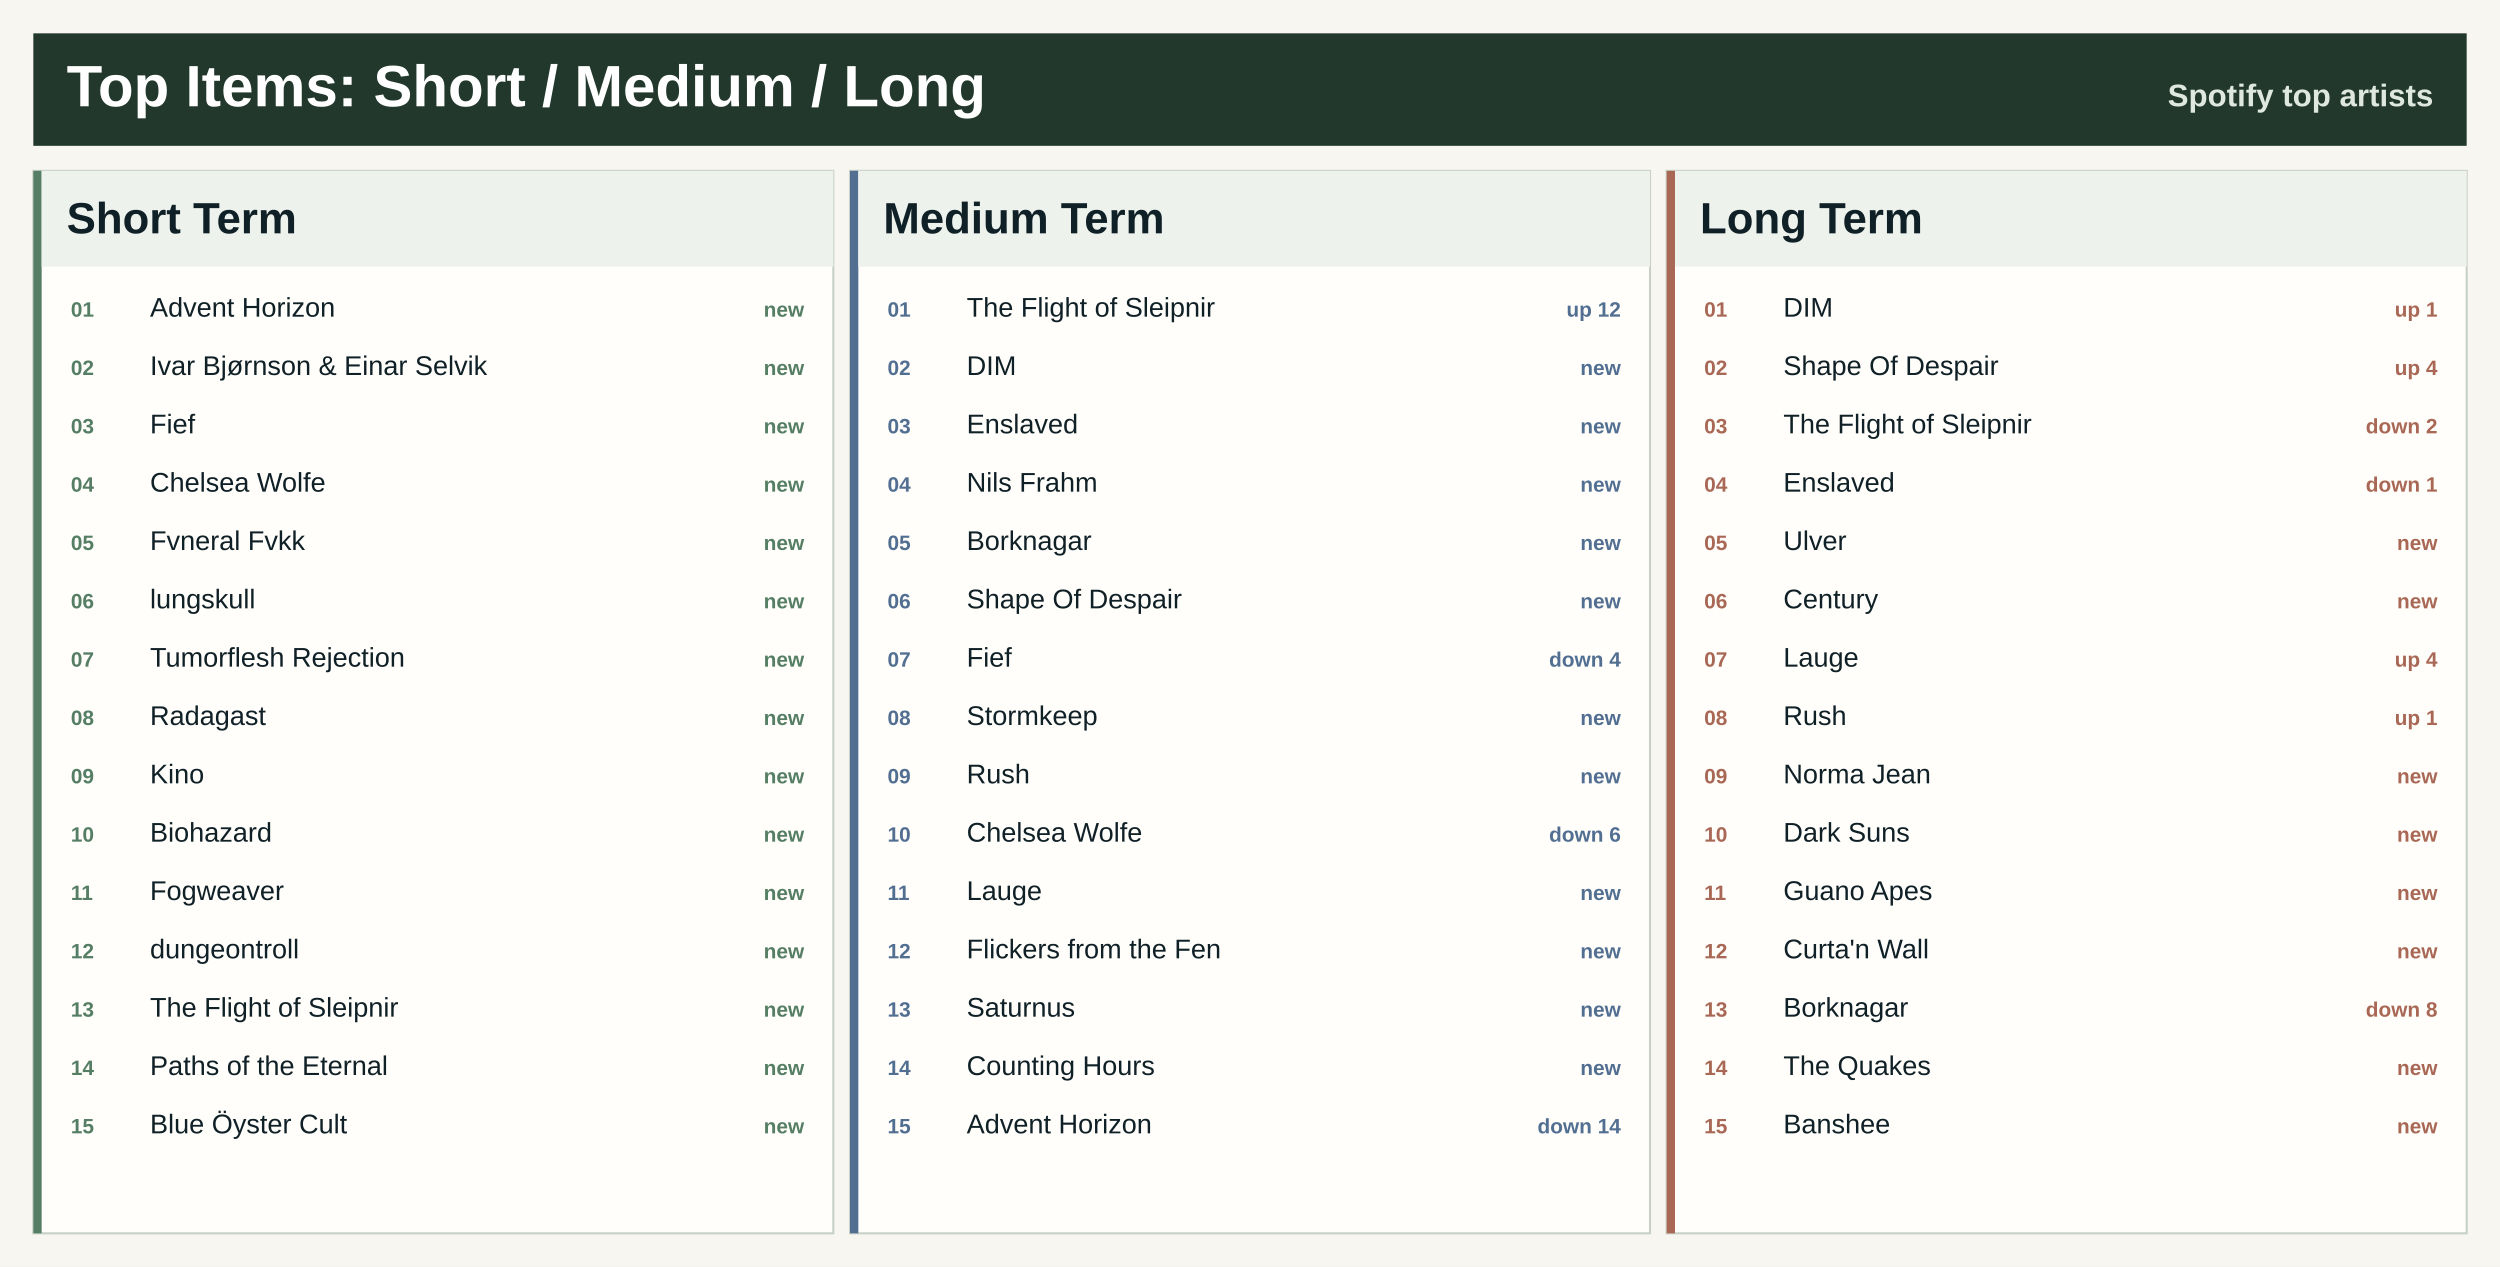
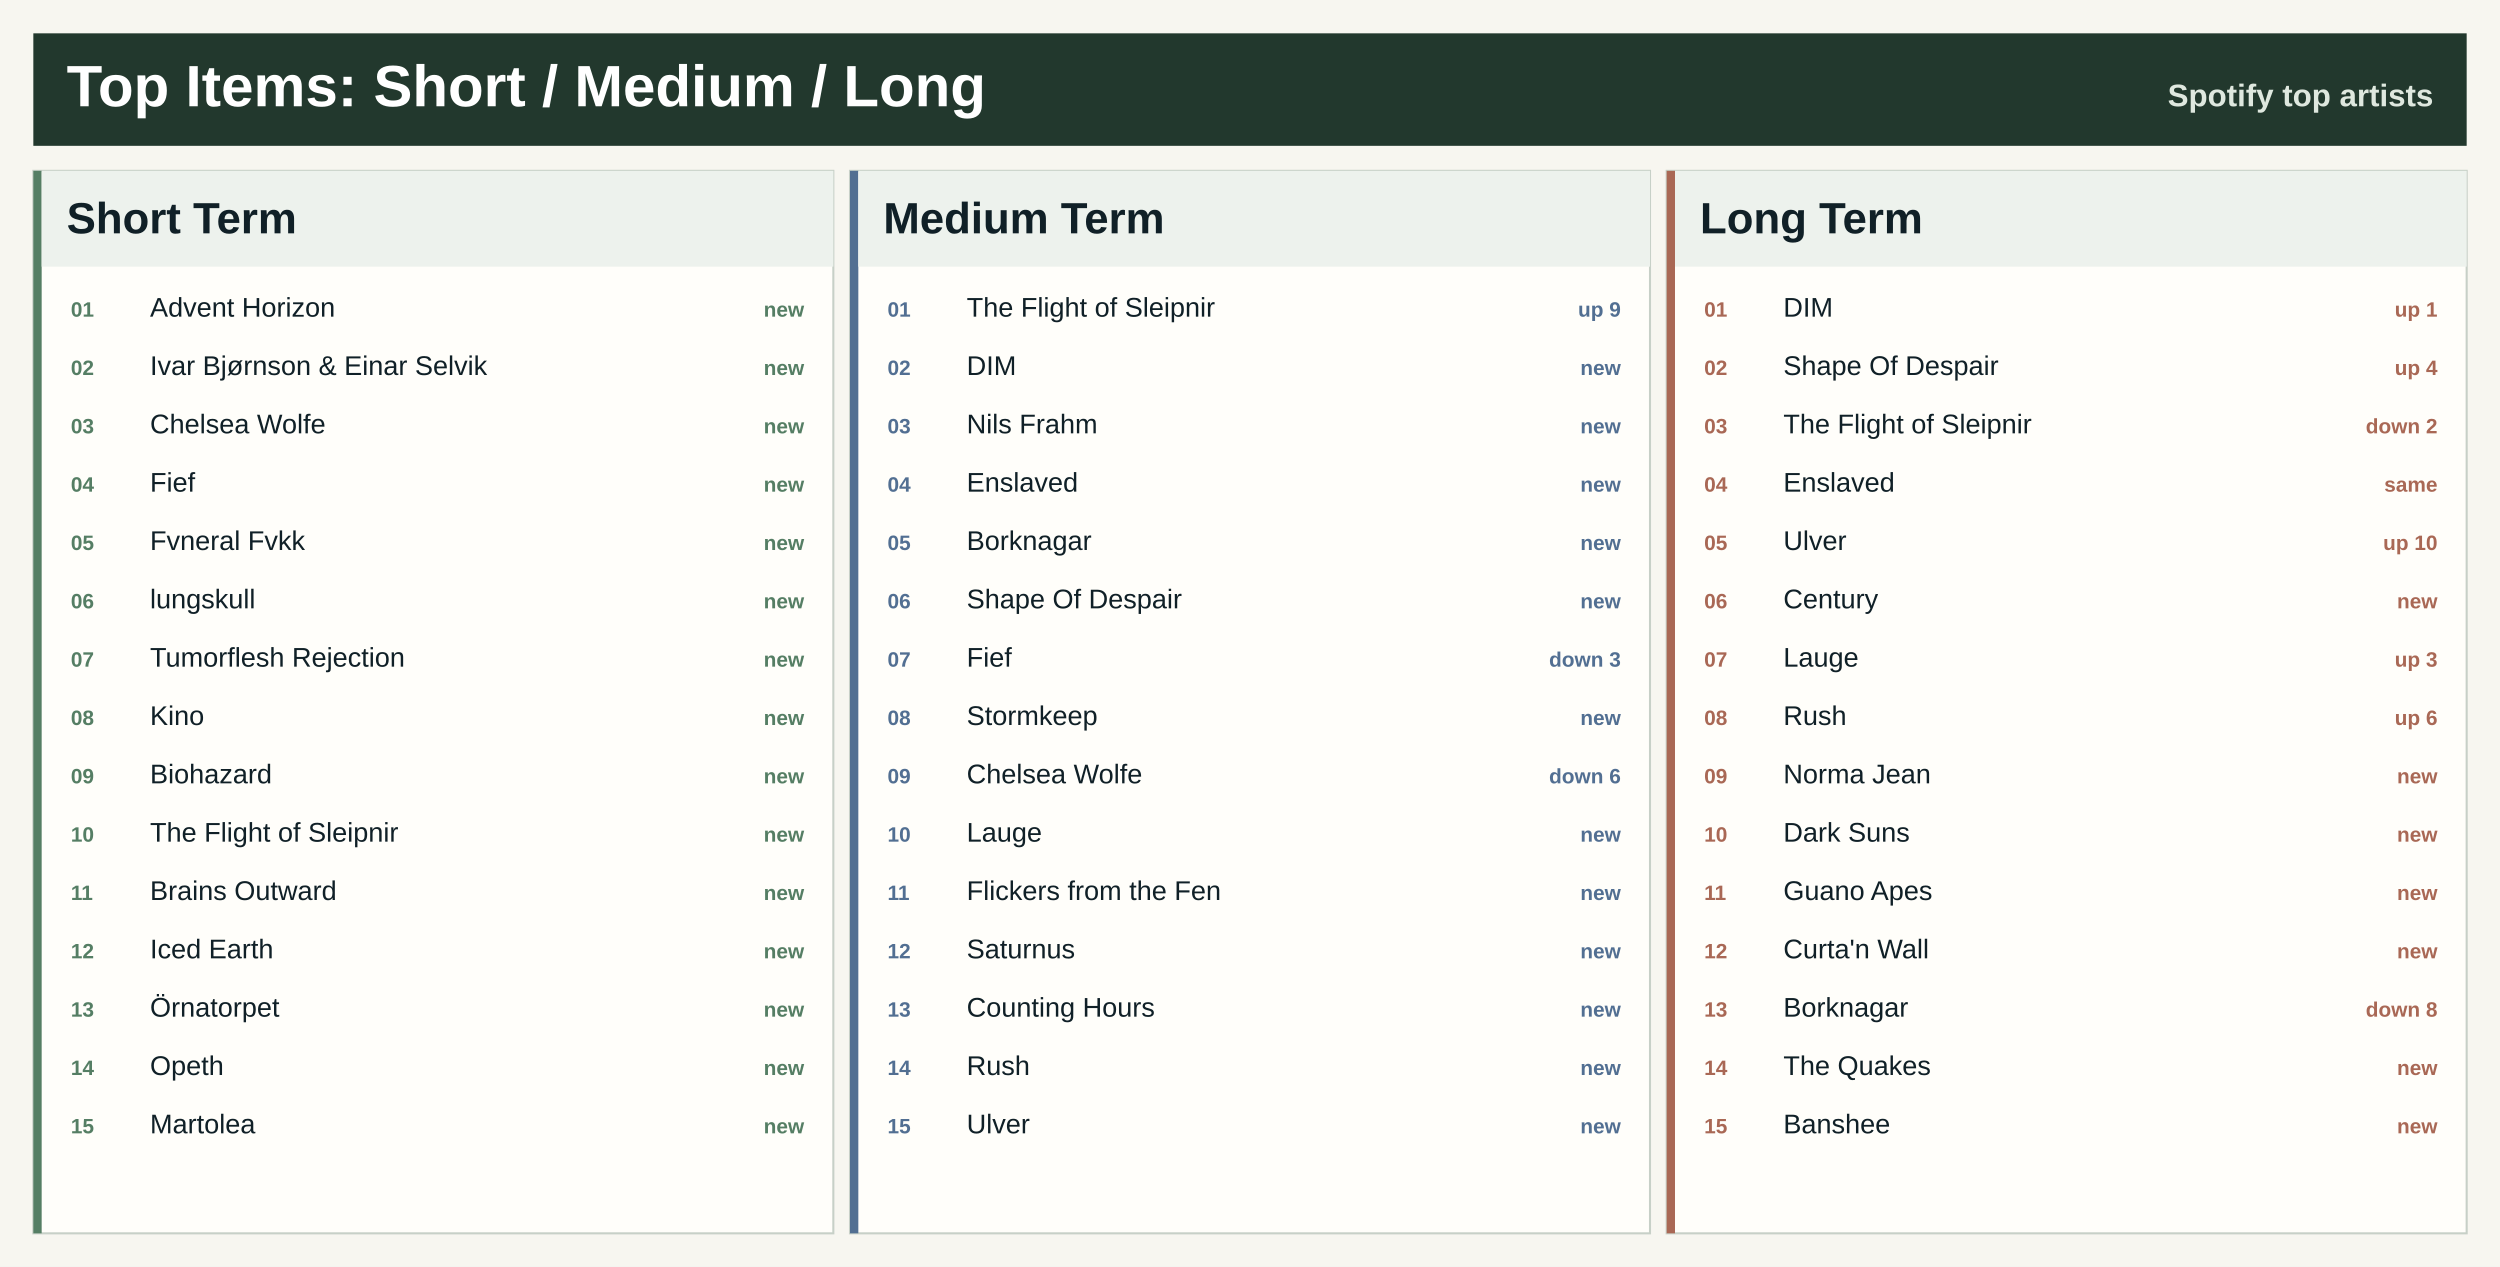
<svg xmlns="http://www.w3.org/2000/svg" width="1200" height="608" viewBox="0 0 1200 608" role="img" aria-label="Top artists across Spotify ranges">
  <rect width="1200" height="608" fill="#f7f6f0" />
  <rect x="16" y="16" width="1168" height="54" fill="#22382d" />
  <text x="32.0" y="51.0" font-family="Segoe UI, Arial, sans-serif" font-size="28" font-weight="800" fill="#ffffff" text-anchor="start">Top Items: Short / Medium / Long</text>
  <text x="1168.0" y="51.0" font-family="Segoe UI, Arial, sans-serif" font-size="15" font-weight="800" fill="#dfe8df" text-anchor="end">Spotify top artists</text>
  <rect x="16.0" y="82.0" width="384.0" height="510" fill="#fffefa" stroke="#c7d0c7" />
  <rect x="16.0" y="82.0" width="4" height="510" fill="#557e64" />
  <rect x="20.0" y="82.0" width="380.0" height="46" fill="#edf2ed" />
  <text x="32.0" y="112.0" font-family="Segoe UI, Arial, sans-serif" font-size="21" font-weight="800" fill="#102027" text-anchor="start">Short Term</text>
  <text x="34.0" y="152.0" font-family="Segoe UI, Arial, sans-serif" font-size="10" font-weight="800" fill="#557e64" text-anchor="start">01</text>
  <text x="72.0" y="152.0" font-family="Segoe UI, Arial, sans-serif" font-size="13" font-weight="400" fill="#102027" text-anchor="start">Advent Horizon</text>
  <text x="386.0" y="152.0" font-family="Segoe UI, Arial, sans-serif" font-size="10" font-weight="800" fill="#557e64" text-anchor="end">new</text>
  <text x="34.0" y="180.0" font-family="Segoe UI, Arial, sans-serif" font-size="10" font-weight="800" fill="#557e64" text-anchor="start">02</text>
  <text x="72.0" y="180.0" font-family="Segoe UI, Arial, sans-serif" font-size="13" font-weight="400" fill="#102027" text-anchor="start">Ivar Bjørnson &amp; Einar Selvik</text>
  <text x="386.0" y="180.0" font-family="Segoe UI, Arial, sans-serif" font-size="10" font-weight="800" fill="#557e64" text-anchor="end">new</text>
  <text x="34.0" y="208.0" font-family="Segoe UI, Arial, sans-serif" font-size="10" font-weight="800" fill="#557e64" text-anchor="start">03</text>
-   <text x="72.0" y="208.0" font-family="Segoe UI, Arial, sans-serif" font-size="13" font-weight="400" fill="#102027" text-anchor="start">Fief</text>
+   <text x="72.0" y="208.0" font-family="Segoe UI, Arial, sans-serif" font-size="13" font-weight="400" fill="#102027" text-anchor="start">Chelsea Wolfe</text>
  <text x="386.0" y="208.0" font-family="Segoe UI, Arial, sans-serif" font-size="10" font-weight="800" fill="#557e64" text-anchor="end">new</text>
  <text x="34.0" y="236.0" font-family="Segoe UI, Arial, sans-serif" font-size="10" font-weight="800" fill="#557e64" text-anchor="start">04</text>
-   <text x="72.0" y="236.0" font-family="Segoe UI, Arial, sans-serif" font-size="13" font-weight="400" fill="#102027" text-anchor="start">Chelsea Wolfe</text>
+   <text x="72.0" y="236.0" font-family="Segoe UI, Arial, sans-serif" font-size="13" font-weight="400" fill="#102027" text-anchor="start">Fief</text>
  <text x="386.0" y="236.0" font-family="Segoe UI, Arial, sans-serif" font-size="10" font-weight="800" fill="#557e64" text-anchor="end">new</text>
  <text x="34.0" y="264.0" font-family="Segoe UI, Arial, sans-serif" font-size="10" font-weight="800" fill="#557e64" text-anchor="start">05</text>
  <text x="72.0" y="264.0" font-family="Segoe UI, Arial, sans-serif" font-size="13" font-weight="400" fill="#102027" text-anchor="start">Fvneral Fvkk</text>
  <text x="386.0" y="264.0" font-family="Segoe UI, Arial, sans-serif" font-size="10" font-weight="800" fill="#557e64" text-anchor="end">new</text>
  <text x="34.0" y="292.0" font-family="Segoe UI, Arial, sans-serif" font-size="10" font-weight="800" fill="#557e64" text-anchor="start">06</text>
  <text x="72.0" y="292.0" font-family="Segoe UI, Arial, sans-serif" font-size="13" font-weight="400" fill="#102027" text-anchor="start">lungskull</text>
  <text x="386.0" y="292.0" font-family="Segoe UI, Arial, sans-serif" font-size="10" font-weight="800" fill="#557e64" text-anchor="end">new</text>
  <text x="34.0" y="320.0" font-family="Segoe UI, Arial, sans-serif" font-size="10" font-weight="800" fill="#557e64" text-anchor="start">07</text>
  <text x="72.0" y="320.0" font-family="Segoe UI, Arial, sans-serif" font-size="13" font-weight="400" fill="#102027" text-anchor="start">Tumorflesh Rejection</text>
  <text x="386.0" y="320.0" font-family="Segoe UI, Arial, sans-serif" font-size="10" font-weight="800" fill="#557e64" text-anchor="end">new</text>
  <text x="34.0" y="348.0" font-family="Segoe UI, Arial, sans-serif" font-size="10" font-weight="800" fill="#557e64" text-anchor="start">08</text>
-   <text x="72.0" y="348.0" font-family="Segoe UI, Arial, sans-serif" font-size="13" font-weight="400" fill="#102027" text-anchor="start">Radagast</text>
+   <text x="72.0" y="348.0" font-family="Segoe UI, Arial, sans-serif" font-size="13" font-weight="400" fill="#102027" text-anchor="start">Kino</text>
  <text x="386.0" y="348.0" font-family="Segoe UI, Arial, sans-serif" font-size="10" font-weight="800" fill="#557e64" text-anchor="end">new</text>
  <text x="34.0" y="376.0" font-family="Segoe UI, Arial, sans-serif" font-size="10" font-weight="800" fill="#557e64" text-anchor="start">09</text>
-   <text x="72.0" y="376.0" font-family="Segoe UI, Arial, sans-serif" font-size="13" font-weight="400" fill="#102027" text-anchor="start">Kino</text>
+   <text x="72.0" y="376.0" font-family="Segoe UI, Arial, sans-serif" font-size="13" font-weight="400" fill="#102027" text-anchor="start">Biohazard</text>
  <text x="386.0" y="376.0" font-family="Segoe UI, Arial, sans-serif" font-size="10" font-weight="800" fill="#557e64" text-anchor="end">new</text>
  <text x="34.0" y="404.0" font-family="Segoe UI, Arial, sans-serif" font-size="10" font-weight="800" fill="#557e64" text-anchor="start">10</text>
-   <text x="72.0" y="404.0" font-family="Segoe UI, Arial, sans-serif" font-size="13" font-weight="400" fill="#102027" text-anchor="start">Biohazard</text>
+   <text x="72.0" y="404.0" font-family="Segoe UI, Arial, sans-serif" font-size="13" font-weight="400" fill="#102027" text-anchor="start">The Flight of Sleipnir</text>
  <text x="386.0" y="404.0" font-family="Segoe UI, Arial, sans-serif" font-size="10" font-weight="800" fill="#557e64" text-anchor="end">new</text>
  <text x="34.0" y="432.0" font-family="Segoe UI, Arial, sans-serif" font-size="10" font-weight="800" fill="#557e64" text-anchor="start">11</text>
-   <text x="72.0" y="432.0" font-family="Segoe UI, Arial, sans-serif" font-size="13" font-weight="400" fill="#102027" text-anchor="start">Fogweaver</text>
+   <text x="72.0" y="432.0" font-family="Segoe UI, Arial, sans-serif" font-size="13" font-weight="400" fill="#102027" text-anchor="start">Brains Outward</text>
  <text x="386.0" y="432.0" font-family="Segoe UI, Arial, sans-serif" font-size="10" font-weight="800" fill="#557e64" text-anchor="end">new</text>
  <text x="34.0" y="460.0" font-family="Segoe UI, Arial, sans-serif" font-size="10" font-weight="800" fill="#557e64" text-anchor="start">12</text>
-   <text x="72.0" y="460.0" font-family="Segoe UI, Arial, sans-serif" font-size="13" font-weight="400" fill="#102027" text-anchor="start">dungeontroll</text>
+   <text x="72.0" y="460.0" font-family="Segoe UI, Arial, sans-serif" font-size="13" font-weight="400" fill="#102027" text-anchor="start">Iced Earth</text>
  <text x="386.0" y="460.0" font-family="Segoe UI, Arial, sans-serif" font-size="10" font-weight="800" fill="#557e64" text-anchor="end">new</text>
  <text x="34.0" y="488.0" font-family="Segoe UI, Arial, sans-serif" font-size="10" font-weight="800" fill="#557e64" text-anchor="start">13</text>
-   <text x="72.0" y="488.0" font-family="Segoe UI, Arial, sans-serif" font-size="13" font-weight="400" fill="#102027" text-anchor="start">The Flight of Sleipnir</text>
+   <text x="72.0" y="488.0" font-family="Segoe UI, Arial, sans-serif" font-size="13" font-weight="400" fill="#102027" text-anchor="start">Örnatorpet</text>
  <text x="386.0" y="488.0" font-family="Segoe UI, Arial, sans-serif" font-size="10" font-weight="800" fill="#557e64" text-anchor="end">new</text>
  <text x="34.0" y="516.0" font-family="Segoe UI, Arial, sans-serif" font-size="10" font-weight="800" fill="#557e64" text-anchor="start">14</text>
-   <text x="72.0" y="516.0" font-family="Segoe UI, Arial, sans-serif" font-size="13" font-weight="400" fill="#102027" text-anchor="start">Paths of the Eternal</text>
+   <text x="72.0" y="516.0" font-family="Segoe UI, Arial, sans-serif" font-size="13" font-weight="400" fill="#102027" text-anchor="start">Opeth</text>
  <text x="386.0" y="516.0" font-family="Segoe UI, Arial, sans-serif" font-size="10" font-weight="800" fill="#557e64" text-anchor="end">new</text>
  <text x="34.0" y="544.0" font-family="Segoe UI, Arial, sans-serif" font-size="10" font-weight="800" fill="#557e64" text-anchor="start">15</text>
-   <text x="72.0" y="544.0" font-family="Segoe UI, Arial, sans-serif" font-size="13" font-weight="400" fill="#102027" text-anchor="start">Blue Öyster Cult</text>
+   <text x="72.0" y="544.0" font-family="Segoe UI, Arial, sans-serif" font-size="13" font-weight="400" fill="#102027" text-anchor="start">Martolea</text>
  <text x="386.0" y="544.0" font-family="Segoe UI, Arial, sans-serif" font-size="10" font-weight="800" fill="#557e64" text-anchor="end">new</text>
  <rect x="408.0" y="82.0" width="384.0" height="510" fill="#fffefa" stroke="#c7d0c7" />
  <rect x="408.0" y="82.0" width="4" height="510" fill="#526f92" />
  <rect x="412.0" y="82.0" width="380.0" height="46" fill="#edf2ed" />
  <text x="424.0" y="112.0" font-family="Segoe UI, Arial, sans-serif" font-size="21" font-weight="800" fill="#102027" text-anchor="start">Medium Term</text>
  <text x="426.0" y="152.0" font-family="Segoe UI, Arial, sans-serif" font-size="10" font-weight="800" fill="#526f92" text-anchor="start">01</text>
  <text x="464.0" y="152.0" font-family="Segoe UI, Arial, sans-serif" font-size="13" font-weight="400" fill="#102027" text-anchor="start">The Flight of Sleipnir</text>
-   <text x="778.0" y="152.0" font-family="Segoe UI, Arial, sans-serif" font-size="10" font-weight="800" fill="#526f92" text-anchor="end">up 12</text>
+   <text x="778.0" y="152.0" font-family="Segoe UI, Arial, sans-serif" font-size="10" font-weight="800" fill="#526f92" text-anchor="end">up 9</text>
  <text x="426.0" y="180.0" font-family="Segoe UI, Arial, sans-serif" font-size="10" font-weight="800" fill="#526f92" text-anchor="start">02</text>
  <text x="464.0" y="180.0" font-family="Segoe UI, Arial, sans-serif" font-size="13" font-weight="400" fill="#102027" text-anchor="start">DIM</text>
  <text x="778.0" y="180.0" font-family="Segoe UI, Arial, sans-serif" font-size="10" font-weight="800" fill="#526f92" text-anchor="end">new</text>
  <text x="426.0" y="208.0" font-family="Segoe UI, Arial, sans-serif" font-size="10" font-weight="800" fill="#526f92" text-anchor="start">03</text>
-   <text x="464.0" y="208.0" font-family="Segoe UI, Arial, sans-serif" font-size="13" font-weight="400" fill="#102027" text-anchor="start">Enslaved</text>
+   <text x="464.0" y="208.0" font-family="Segoe UI, Arial, sans-serif" font-size="13" font-weight="400" fill="#102027" text-anchor="start">Nils Frahm</text>
  <text x="778.0" y="208.0" font-family="Segoe UI, Arial, sans-serif" font-size="10" font-weight="800" fill="#526f92" text-anchor="end">new</text>
  <text x="426.0" y="236.0" font-family="Segoe UI, Arial, sans-serif" font-size="10" font-weight="800" fill="#526f92" text-anchor="start">04</text>
-   <text x="464.0" y="236.0" font-family="Segoe UI, Arial, sans-serif" font-size="13" font-weight="400" fill="#102027" text-anchor="start">Nils Frahm</text>
+   <text x="464.0" y="236.0" font-family="Segoe UI, Arial, sans-serif" font-size="13" font-weight="400" fill="#102027" text-anchor="start">Enslaved</text>
  <text x="778.0" y="236.0" font-family="Segoe UI, Arial, sans-serif" font-size="10" font-weight="800" fill="#526f92" text-anchor="end">new</text>
  <text x="426.0" y="264.0" font-family="Segoe UI, Arial, sans-serif" font-size="10" font-weight="800" fill="#526f92" text-anchor="start">05</text>
  <text x="464.0" y="264.0" font-family="Segoe UI, Arial, sans-serif" font-size="13" font-weight="400" fill="#102027" text-anchor="start">Borknagar</text>
  <text x="778.0" y="264.0" font-family="Segoe UI, Arial, sans-serif" font-size="10" font-weight="800" fill="#526f92" text-anchor="end">new</text>
  <text x="426.0" y="292.0" font-family="Segoe UI, Arial, sans-serif" font-size="10" font-weight="800" fill="#526f92" text-anchor="start">06</text>
  <text x="464.0" y="292.0" font-family="Segoe UI, Arial, sans-serif" font-size="13" font-weight="400" fill="#102027" text-anchor="start">Shape Of Despair</text>
  <text x="778.0" y="292.0" font-family="Segoe UI, Arial, sans-serif" font-size="10" font-weight="800" fill="#526f92" text-anchor="end">new</text>
  <text x="426.0" y="320.0" font-family="Segoe UI, Arial, sans-serif" font-size="10" font-weight="800" fill="#526f92" text-anchor="start">07</text>
  <text x="464.0" y="320.0" font-family="Segoe UI, Arial, sans-serif" font-size="13" font-weight="400" fill="#102027" text-anchor="start">Fief</text>
-   <text x="778.0" y="320.0" font-family="Segoe UI, Arial, sans-serif" font-size="10" font-weight="800" fill="#526f92" text-anchor="end">down 4</text>
+   <text x="778.0" y="320.0" font-family="Segoe UI, Arial, sans-serif" font-size="10" font-weight="800" fill="#526f92" text-anchor="end">down 3</text>
  <text x="426.0" y="348.0" font-family="Segoe UI, Arial, sans-serif" font-size="10" font-weight="800" fill="#526f92" text-anchor="start">08</text>
  <text x="464.0" y="348.0" font-family="Segoe UI, Arial, sans-serif" font-size="13" font-weight="400" fill="#102027" text-anchor="start">Stormkeep</text>
  <text x="778.0" y="348.0" font-family="Segoe UI, Arial, sans-serif" font-size="10" font-weight="800" fill="#526f92" text-anchor="end">new</text>
  <text x="426.0" y="376.0" font-family="Segoe UI, Arial, sans-serif" font-size="10" font-weight="800" fill="#526f92" text-anchor="start">09</text>
-   <text x="464.0" y="376.0" font-family="Segoe UI, Arial, sans-serif" font-size="13" font-weight="400" fill="#102027" text-anchor="start">Rush</text>
-   <text x="778.0" y="376.0" font-family="Segoe UI, Arial, sans-serif" font-size="10" font-weight="800" fill="#526f92" text-anchor="end">new</text>
+   <text x="464.0" y="376.0" font-family="Segoe UI, Arial, sans-serif" font-size="13" font-weight="400" fill="#102027" text-anchor="start">Chelsea Wolfe</text>
+   <text x="778.0" y="376.0" font-family="Segoe UI, Arial, sans-serif" font-size="10" font-weight="800" fill="#526f92" text-anchor="end">down 6</text>
  <text x="426.0" y="404.0" font-family="Segoe UI, Arial, sans-serif" font-size="10" font-weight="800" fill="#526f92" text-anchor="start">10</text>
-   <text x="464.0" y="404.0" font-family="Segoe UI, Arial, sans-serif" font-size="13" font-weight="400" fill="#102027" text-anchor="start">Chelsea Wolfe</text>
-   <text x="778.0" y="404.0" font-family="Segoe UI, Arial, sans-serif" font-size="10" font-weight="800" fill="#526f92" text-anchor="end">down 6</text>
+   <text x="464.0" y="404.0" font-family="Segoe UI, Arial, sans-serif" font-size="13" font-weight="400" fill="#102027" text-anchor="start">Lauge</text>
+   <text x="778.0" y="404.0" font-family="Segoe UI, Arial, sans-serif" font-size="10" font-weight="800" fill="#526f92" text-anchor="end">new</text>
  <text x="426.0" y="432.0" font-family="Segoe UI, Arial, sans-serif" font-size="10" font-weight="800" fill="#526f92" text-anchor="start">11</text>
-   <text x="464.0" y="432.0" font-family="Segoe UI, Arial, sans-serif" font-size="13" font-weight="400" fill="#102027" text-anchor="start">Lauge</text>
+   <text x="464.0" y="432.0" font-family="Segoe UI, Arial, sans-serif" font-size="13" font-weight="400" fill="#102027" text-anchor="start">Flickers from the Fen</text>
  <text x="778.0" y="432.0" font-family="Segoe UI, Arial, sans-serif" font-size="10" font-weight="800" fill="#526f92" text-anchor="end">new</text>
  <text x="426.0" y="460.0" font-family="Segoe UI, Arial, sans-serif" font-size="10" font-weight="800" fill="#526f92" text-anchor="start">12</text>
-   <text x="464.0" y="460.0" font-family="Segoe UI, Arial, sans-serif" font-size="13" font-weight="400" fill="#102027" text-anchor="start">Flickers from the Fen</text>
+   <text x="464.0" y="460.0" font-family="Segoe UI, Arial, sans-serif" font-size="13" font-weight="400" fill="#102027" text-anchor="start">Saturnus</text>
  <text x="778.0" y="460.0" font-family="Segoe UI, Arial, sans-serif" font-size="10" font-weight="800" fill="#526f92" text-anchor="end">new</text>
  <text x="426.0" y="488.0" font-family="Segoe UI, Arial, sans-serif" font-size="10" font-weight="800" fill="#526f92" text-anchor="start">13</text>
-   <text x="464.0" y="488.0" font-family="Segoe UI, Arial, sans-serif" font-size="13" font-weight="400" fill="#102027" text-anchor="start">Saturnus</text>
+   <text x="464.0" y="488.0" font-family="Segoe UI, Arial, sans-serif" font-size="13" font-weight="400" fill="#102027" text-anchor="start">Counting Hours</text>
  <text x="778.0" y="488.0" font-family="Segoe UI, Arial, sans-serif" font-size="10" font-weight="800" fill="#526f92" text-anchor="end">new</text>
  <text x="426.0" y="516.0" font-family="Segoe UI, Arial, sans-serif" font-size="10" font-weight="800" fill="#526f92" text-anchor="start">14</text>
-   <text x="464.0" y="516.0" font-family="Segoe UI, Arial, sans-serif" font-size="13" font-weight="400" fill="#102027" text-anchor="start">Counting Hours</text>
+   <text x="464.0" y="516.0" font-family="Segoe UI, Arial, sans-serif" font-size="13" font-weight="400" fill="#102027" text-anchor="start">Rush</text>
  <text x="778.0" y="516.0" font-family="Segoe UI, Arial, sans-serif" font-size="10" font-weight="800" fill="#526f92" text-anchor="end">new</text>
  <text x="426.0" y="544.0" font-family="Segoe UI, Arial, sans-serif" font-size="10" font-weight="800" fill="#526f92" text-anchor="start">15</text>
-   <text x="464.0" y="544.0" font-family="Segoe UI, Arial, sans-serif" font-size="13" font-weight="400" fill="#102027" text-anchor="start">Advent Horizon</text>
-   <text x="778.0" y="544.0" font-family="Segoe UI, Arial, sans-serif" font-size="10" font-weight="800" fill="#526f92" text-anchor="end">down 14</text>
+   <text x="464.0" y="544.0" font-family="Segoe UI, Arial, sans-serif" font-size="13" font-weight="400" fill="#102027" text-anchor="start">Ulver</text>
+   <text x="778.0" y="544.0" font-family="Segoe UI, Arial, sans-serif" font-size="10" font-weight="800" fill="#526f92" text-anchor="end">new</text>
  <rect x="800.0" y="82.0" width="384.0" height="510" fill="#fffefa" stroke="#c7d0c7" />
  <rect x="800.0" y="82.0" width="4" height="510" fill="#a96855" />
  <rect x="804.0" y="82.0" width="380.0" height="46" fill="#edf2ed" />
  <text x="816.0" y="112.0" font-family="Segoe UI, Arial, sans-serif" font-size="21" font-weight="800" fill="#102027" text-anchor="start">Long Term</text>
  <text x="818.0" y="152.0" font-family="Segoe UI, Arial, sans-serif" font-size="10" font-weight="800" fill="#a96855" text-anchor="start">01</text>
  <text x="856.0" y="152.0" font-family="Segoe UI, Arial, sans-serif" font-size="13" font-weight="400" fill="#102027" text-anchor="start">DIM</text>
  <text x="1170.0" y="152.0" font-family="Segoe UI, Arial, sans-serif" font-size="10" font-weight="800" fill="#a96855" text-anchor="end">up 1</text>
  <text x="818.0" y="180.0" font-family="Segoe UI, Arial, sans-serif" font-size="10" font-weight="800" fill="#a96855" text-anchor="start">02</text>
  <text x="856.0" y="180.0" font-family="Segoe UI, Arial, sans-serif" font-size="13" font-weight="400" fill="#102027" text-anchor="start">Shape Of Despair</text>
  <text x="1170.0" y="180.0" font-family="Segoe UI, Arial, sans-serif" font-size="10" font-weight="800" fill="#a96855" text-anchor="end">up 4</text>
  <text x="818.0" y="208.0" font-family="Segoe UI, Arial, sans-serif" font-size="10" font-weight="800" fill="#a96855" text-anchor="start">03</text>
  <text x="856.0" y="208.0" font-family="Segoe UI, Arial, sans-serif" font-size="13" font-weight="400" fill="#102027" text-anchor="start">The Flight of Sleipnir</text>
  <text x="1170.0" y="208.0" font-family="Segoe UI, Arial, sans-serif" font-size="10" font-weight="800" fill="#a96855" text-anchor="end">down 2</text>
  <text x="818.0" y="236.0" font-family="Segoe UI, Arial, sans-serif" font-size="10" font-weight="800" fill="#a96855" text-anchor="start">04</text>
  <text x="856.0" y="236.0" font-family="Segoe UI, Arial, sans-serif" font-size="13" font-weight="400" fill="#102027" text-anchor="start">Enslaved</text>
-   <text x="1170.0" y="236.0" font-family="Segoe UI, Arial, sans-serif" font-size="10" font-weight="800" fill="#a96855" text-anchor="end">down 1</text>
+   <text x="1170.0" y="236.0" font-family="Segoe UI, Arial, sans-serif" font-size="10" font-weight="800" fill="#a96855" text-anchor="end">same</text>
  <text x="818.0" y="264.0" font-family="Segoe UI, Arial, sans-serif" font-size="10" font-weight="800" fill="#a96855" text-anchor="start">05</text>
  <text x="856.0" y="264.0" font-family="Segoe UI, Arial, sans-serif" font-size="13" font-weight="400" fill="#102027" text-anchor="start">Ulver</text>
-   <text x="1170.0" y="264.0" font-family="Segoe UI, Arial, sans-serif" font-size="10" font-weight="800" fill="#a96855" text-anchor="end">new</text>
+   <text x="1170.0" y="264.0" font-family="Segoe UI, Arial, sans-serif" font-size="10" font-weight="800" fill="#a96855" text-anchor="end">up 10</text>
  <text x="818.0" y="292.0" font-family="Segoe UI, Arial, sans-serif" font-size="10" font-weight="800" fill="#a96855" text-anchor="start">06</text>
  <text x="856.0" y="292.0" font-family="Segoe UI, Arial, sans-serif" font-size="13" font-weight="400" fill="#102027" text-anchor="start">Century</text>
  <text x="1170.0" y="292.0" font-family="Segoe UI, Arial, sans-serif" font-size="10" font-weight="800" fill="#a96855" text-anchor="end">new</text>
  <text x="818.0" y="320.0" font-family="Segoe UI, Arial, sans-serif" font-size="10" font-weight="800" fill="#a96855" text-anchor="start">07</text>
  <text x="856.0" y="320.0" font-family="Segoe UI, Arial, sans-serif" font-size="13" font-weight="400" fill="#102027" text-anchor="start">Lauge</text>
-   <text x="1170.0" y="320.0" font-family="Segoe UI, Arial, sans-serif" font-size="10" font-weight="800" fill="#a96855" text-anchor="end">up 4</text>
+   <text x="1170.0" y="320.0" font-family="Segoe UI, Arial, sans-serif" font-size="10" font-weight="800" fill="#a96855" text-anchor="end">up 3</text>
  <text x="818.0" y="348.0" font-family="Segoe UI, Arial, sans-serif" font-size="10" font-weight="800" fill="#a96855" text-anchor="start">08</text>
  <text x="856.0" y="348.0" font-family="Segoe UI, Arial, sans-serif" font-size="13" font-weight="400" fill="#102027" text-anchor="start">Rush</text>
-   <text x="1170.0" y="348.0" font-family="Segoe UI, Arial, sans-serif" font-size="10" font-weight="800" fill="#a96855" text-anchor="end">up 1</text>
+   <text x="1170.0" y="348.0" font-family="Segoe UI, Arial, sans-serif" font-size="10" font-weight="800" fill="#a96855" text-anchor="end">up 6</text>
  <text x="818.0" y="376.0" font-family="Segoe UI, Arial, sans-serif" font-size="10" font-weight="800" fill="#a96855" text-anchor="start">09</text>
  <text x="856.0" y="376.0" font-family="Segoe UI, Arial, sans-serif" font-size="13" font-weight="400" fill="#102027" text-anchor="start">Norma Jean</text>
  <text x="1170.0" y="376.0" font-family="Segoe UI, Arial, sans-serif" font-size="10" font-weight="800" fill="#a96855" text-anchor="end">new</text>
  <text x="818.0" y="404.0" font-family="Segoe UI, Arial, sans-serif" font-size="10" font-weight="800" fill="#a96855" text-anchor="start">10</text>
  <text x="856.0" y="404.0" font-family="Segoe UI, Arial, sans-serif" font-size="13" font-weight="400" fill="#102027" text-anchor="start">Dark Suns</text>
  <text x="1170.0" y="404.0" font-family="Segoe UI, Arial, sans-serif" font-size="10" font-weight="800" fill="#a96855" text-anchor="end">new</text>
  <text x="818.0" y="432.0" font-family="Segoe UI, Arial, sans-serif" font-size="10" font-weight="800" fill="#a96855" text-anchor="start">11</text>
  <text x="856.0" y="432.0" font-family="Segoe UI, Arial, sans-serif" font-size="13" font-weight="400" fill="#102027" text-anchor="start">Guano Apes</text>
  <text x="1170.0" y="432.0" font-family="Segoe UI, Arial, sans-serif" font-size="10" font-weight="800" fill="#a96855" text-anchor="end">new</text>
  <text x="818.0" y="460.0" font-family="Segoe UI, Arial, sans-serif" font-size="10" font-weight="800" fill="#a96855" text-anchor="start">12</text>
  <text x="856.0" y="460.0" font-family="Segoe UI, Arial, sans-serif" font-size="13" font-weight="400" fill="#102027" text-anchor="start">Curta'n Wall</text>
  <text x="1170.0" y="460.0" font-family="Segoe UI, Arial, sans-serif" font-size="10" font-weight="800" fill="#a96855" text-anchor="end">new</text>
  <text x="818.0" y="488.0" font-family="Segoe UI, Arial, sans-serif" font-size="10" font-weight="800" fill="#a96855" text-anchor="start">13</text>
  <text x="856.0" y="488.0" font-family="Segoe UI, Arial, sans-serif" font-size="13" font-weight="400" fill="#102027" text-anchor="start">Borknagar</text>
  <text x="1170.0" y="488.0" font-family="Segoe UI, Arial, sans-serif" font-size="10" font-weight="800" fill="#a96855" text-anchor="end">down 8</text>
  <text x="818.0" y="516.0" font-family="Segoe UI, Arial, sans-serif" font-size="10" font-weight="800" fill="#a96855" text-anchor="start">14</text>
  <text x="856.0" y="516.0" font-family="Segoe UI, Arial, sans-serif" font-size="13" font-weight="400" fill="#102027" text-anchor="start">The Quakes</text>
  <text x="1170.0" y="516.0" font-family="Segoe UI, Arial, sans-serif" font-size="10" font-weight="800" fill="#a96855" text-anchor="end">new</text>
  <text x="818.0" y="544.0" font-family="Segoe UI, Arial, sans-serif" font-size="10" font-weight="800" fill="#a96855" text-anchor="start">15</text>
  <text x="856.0" y="544.0" font-family="Segoe UI, Arial, sans-serif" font-size="13" font-weight="400" fill="#102027" text-anchor="start">Banshee</text>
  <text x="1170.0" y="544.0" font-family="Segoe UI, Arial, sans-serif" font-size="10" font-weight="800" fill="#a96855" text-anchor="end">new</text>
</svg>
